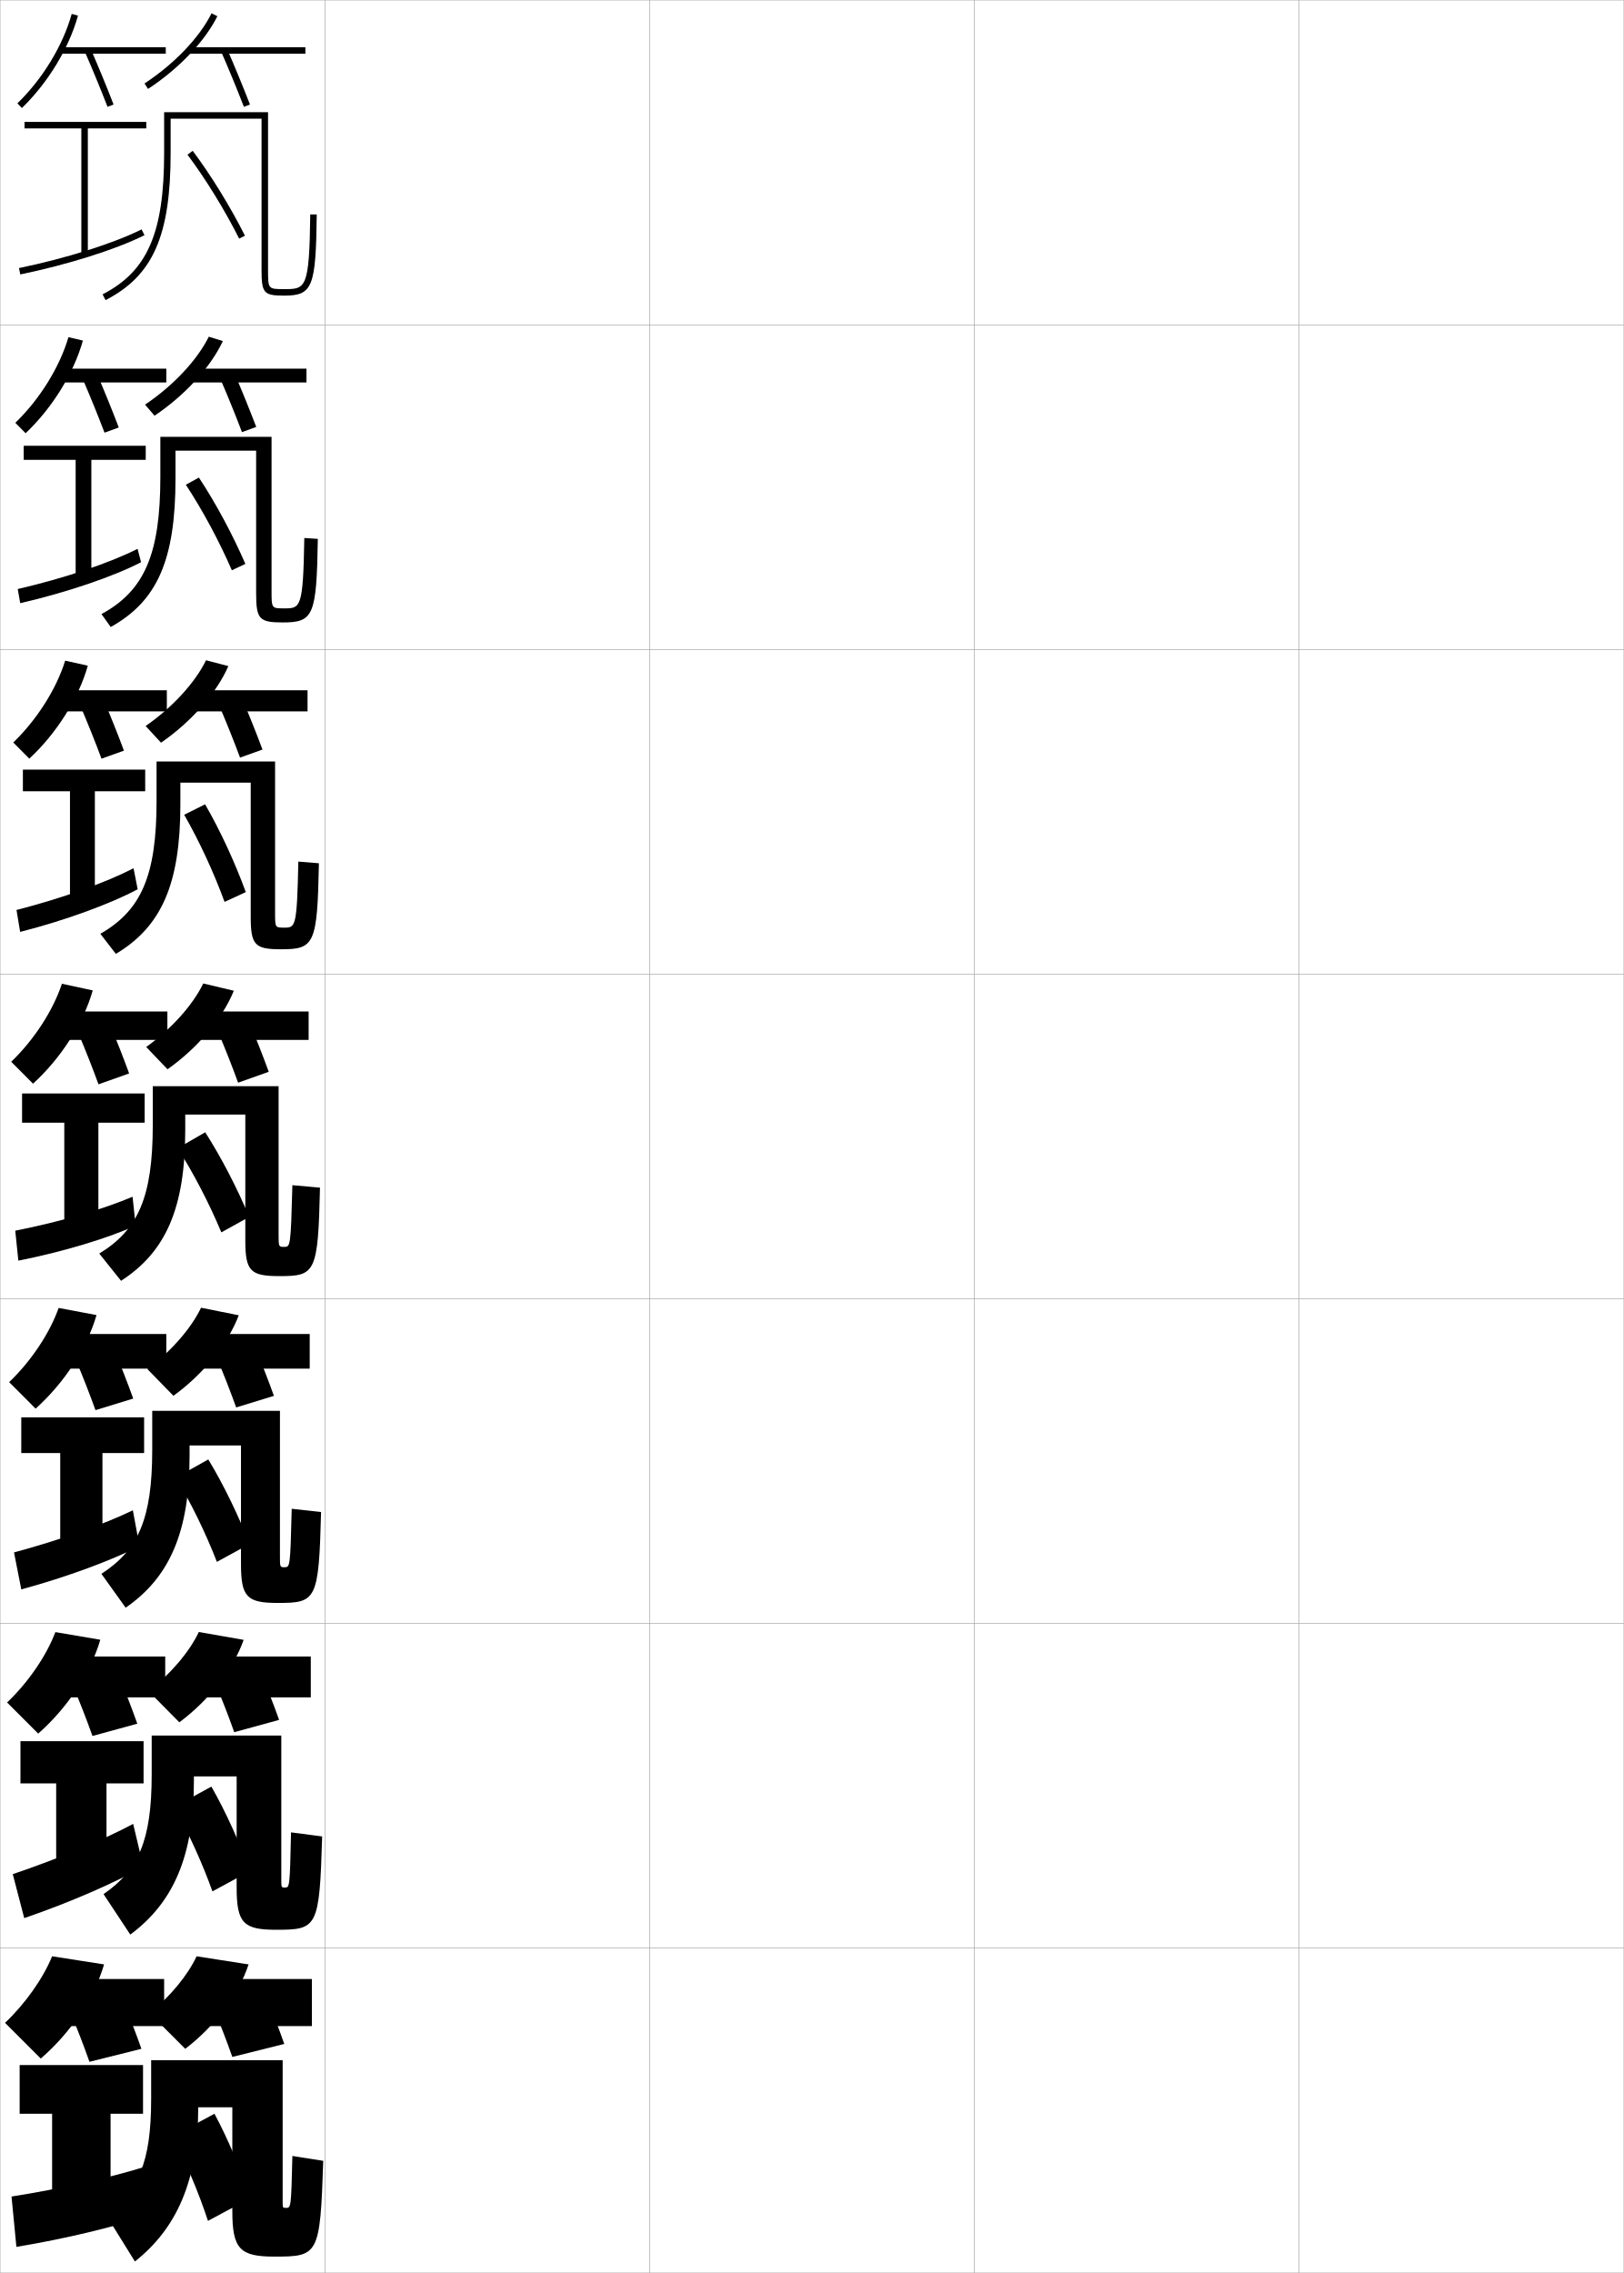
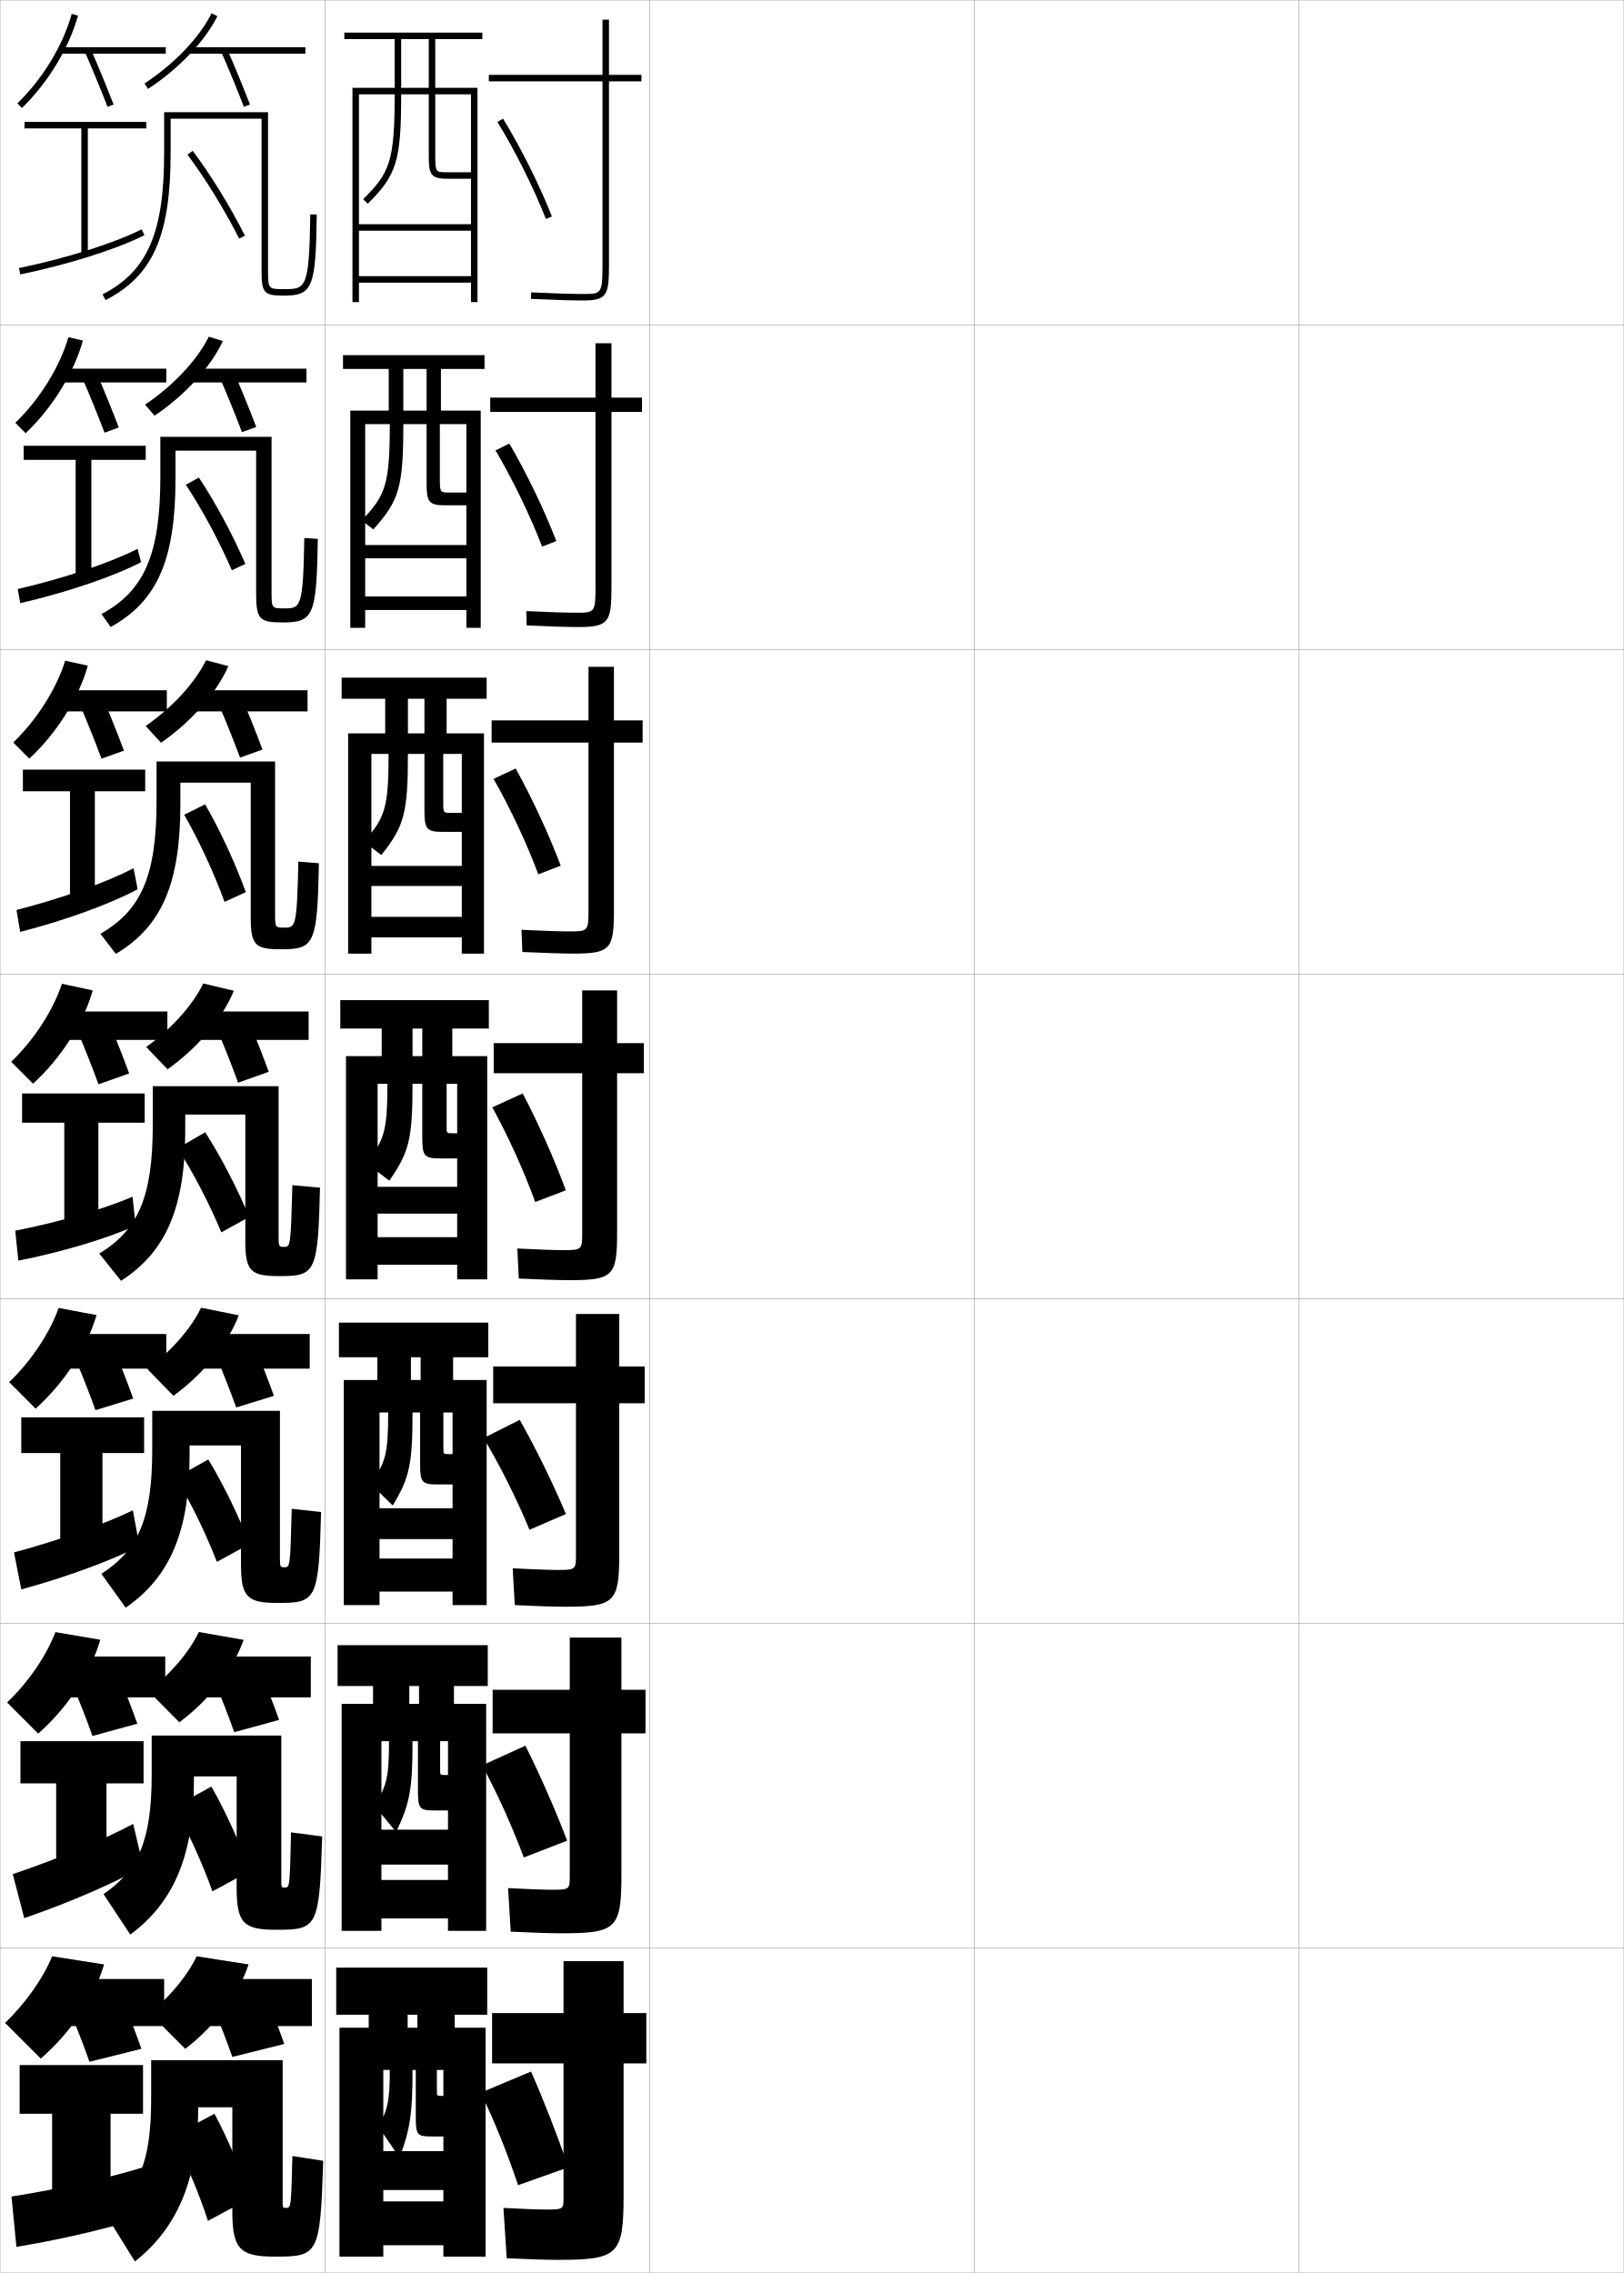
<svg xmlns="http://www.w3.org/2000/svg" width="500.1" height="700.1" viewBox="0 0 500.1 700.1" overflow="visible" enable-background="new 0 0 500.1 700.1" xml:space="preserve">
  <g id="glyphs">
    <g>
      <rect x="0.05" y="0.05" fill="none" stroke="#999999" stroke-width="0.1" width="100" height="100" />
      <rect x="0.05" y="100.05" fill="none" stroke="#999999" stroke-width="0.1" width="100" height="100" />
      <rect x="0.05" y="200.05" fill="none" stroke="#999999" stroke-width="0.1" width="100" height="100" />
      <rect x="0.05" y="300.05" fill="none" stroke="#999999" stroke-width="0.1" width="100" height="100" />
      <rect x="0.05" y="400.05" fill="none" stroke="#999999" stroke-width="0.1" width="100" height="100" />
      <rect x="0.05" y="500.05" fill="none" stroke="#999999" stroke-width="0.1" width="100" height="100" />
      <rect x="0.05" y="600.05" fill="none" stroke="#999999" stroke-width="0.1" width="100" height="100" />
      <rect x="100.05" y="0.05" fill="none" stroke="#999999" stroke-width="0.1" width="100" height="100" />
      <rect x="100.05" y="100.05" fill="none" stroke="#999999" stroke-width="0.1" width="100" height="100" />
      <rect x="100.05" y="200.05" fill="none" stroke="#999999" stroke-width="0.1" width="100" height="100" />
      <rect x="100.05" y="300.05" fill="none" stroke="#999999" stroke-width="0.1" width="100" height="100" />
      <rect x="100.05" y="400.05" fill="none" stroke="#999999" stroke-width="0.1" width="100" height="100" />
      <rect x="100.05" y="500.05" fill="none" stroke="#999999" stroke-width="0.1" width="100" height="100" />
      <rect x="100.05" y="600.05" fill="none" stroke="#999999" stroke-width="0.1" width="100" height="100" />
      <rect x="200.05" y="0.05" fill="none" stroke="#999999" stroke-width="0.1" width="100" height="100" />
      <rect x="200.05" y="100.05" fill="none" stroke="#999999" stroke-width="0.1" width="100" height="100" />
      <rect x="200.05" y="200.05" fill="none" stroke="#999999" stroke-width="0.1" width="100" height="100" />
      <rect x="200.05" y="300.05" fill="none" stroke="#999999" stroke-width="0.1" width="100" height="100" />
      <rect x="200.05" y="400.05" fill="none" stroke="#999999" stroke-width="0.1" width="100" height="100" />
      <rect x="200.05" y="500.05" fill="none" stroke="#999999" stroke-width="0.1" width="100" height="100" />
      <rect x="200.05" y="600.05" fill="none" stroke="#999999" stroke-width="0.1" width="100" height="100" />
      <rect x="300.05" y="0.05" fill="none" stroke="#999999" stroke-width="0.1" width="100" height="100" />
      <rect x="300.05" y="100.05" fill="none" stroke="#999999" stroke-width="0.1" width="100" height="100" />
      <rect x="300.05" y="200.05" fill="none" stroke="#999999" stroke-width="0.1" width="100" height="100" />
      <rect x="300.05" y="300.05" fill="none" stroke="#999999" stroke-width="0.1" width="100" height="100" />
      <rect x="300.05" y="400.05" fill="none" stroke="#999999" stroke-width="0.1" width="100" height="100" />
      <rect x="300.05" y="500.05" fill="none" stroke="#999999" stroke-width="0.1" width="100" height="100" />
      <rect x="300.05" y="600.05" fill="none" stroke="#999999" stroke-width="0.1" width="100" height="100" />
      <rect x="400.05" y="0.05" fill="none" stroke="#999999" stroke-width="0.1" width="100" height="100" />
      <rect x="400.05" y="100.05" fill="none" stroke="#999999" stroke-width="0.1" width="100" height="100" />
      <rect x="400.05" y="200.05" fill="none" stroke="#999999" stroke-width="0.1" width="100" height="100" />
      <rect x="400.05" y="300.05" fill="none" stroke="#999999" stroke-width="0.1" width="100" height="100" />
      <rect x="400.05" y="400.05" fill="none" stroke="#999999" stroke-width="0.1" width="100" height="100" />
      <rect x="400.05" y="500.05" fill="none" stroke="#999999" stroke-width="0.1" width="100" height="100" />
      <rect x="400.05" y="600.05" fill="none" stroke="#999999" stroke-width="0.1" width="100" height="100" />
    </g>
    <g>
      <g>
        <path d="M5.354,31.831l1.391,1.438c8.031-7.78,14.487-18.416,17.269-28.451       l-1.928-0.535C19.396,13.989,13.141,24.288,5.354,31.831z" />
        <rect x="18.55" y="14.55" width="32.5" height="2" />
        <path d="M26.133,15.949c2.426,5.562,4.841,11.426,6.984,16.962l1.865-0.723       c-2.154-5.561-4.58-11.453-7.016-17.038L26.133,15.949z" />
        <path d="M44.501,25.714l1.098,1.672c9.468-6.218,17.447-14.588,21.346-22.389       l-1.789-0.895C61.407,11.603,53.687,19.681,44.501,25.714z" />
        <rect x="58.05" y="14.55" width="36" height="2" />
        <path d="M68.133,15.949c2.425,5.561,4.84,11.426,6.984,16.962l1.865-0.723       c-2.155-5.562-4.581-11.453-7.016-17.038L68.133,15.949z" />
      </g>
      <g>
        <path d="M4.72,130.23l3.168,3.208c8.204-7.786,14.825-18.468,17.641-28.543       l-4.45-1.039C18.377,113.079,12.243,122.967,4.72,130.23z" />
        <rect x="18.716" y="113.549" width="32.5" height="4.25" />
        <path d="M25.534,116.881c2.317,5.358,4.624,11.039,6.654,16.385l4.389-1.599       c-2.039-5.366-4.354-11.069-6.68-16.449L25.534,116.881z" />
        <path d="M44.675,124.633l2.921,3.407c9.41-6.34,17.291-14.955,21.038-22.991       l-4.331-1.343C60.731,110.922,53.379,118.775,44.675,124.633z" />
        <rect x="58.383" y="113.549" width="36" height="4.25" />
        <path d="M67.868,116.714c2.316,5.358,4.623,11.039,6.654,16.385L78.911,131.5       c-2.041-5.367-4.355-11.069-6.68-16.449L67.868,116.714z" />
      </g>
      <g>
        <path d="M4.086,228.689l4.947,4.979c8.376-7.791,15.162-18.52,18.012-28.635       l-6.972-1.544C17.359,212.229,11.345,221.707,4.086,228.689z" />
        <rect x="18.883" y="212.609" width="32.5" height="6.5" />
        <path d="M24.937,217.872c2.208,5.156,4.405,10.652,6.323,15.809l6.912-2.476       c-1.924-5.173-4.128-10.687-6.343-15.859L24.937,217.872z" />
        <path d="M44.851,223.611l4.744,5.144c9.353-6.463,17.135-15.323,20.73-23.594       l-6.872-1.791C60.056,210.301,53.071,217.929,44.851,223.611z" />
        <rect x="58.717" y="212.609" width="36" height="6.5" />
        <path d="M67.604,217.539c2.208,5.155,4.404,10.651,6.323,15.808l6.912-2.476       c-1.925-5.172-4.129-10.686-6.343-15.858L67.604,217.539z" />
      </g>
      <g>
        <path d="M3.452,327.03l6.725,6.75c8.549-7.797,15.5-18.572,18.385-28.727       l-9.494-2.049C16.342,311.259,10.447,320.327,3.452,327.03z" />
        <rect x="19.05" y="311.55" width="32.5" height="8.75" />
        <path d="M24.339,318.745c2.1,4.953,4.188,10.265,5.993,15.23l9.436-3.352       c-1.81-4.979-3.903-10.303-6.007-15.27L24.339,318.745z" />
        <path d="M45.025,322.472l6.567,6.878c9.296-6.584,16.979-15.689,20.423-24.195       l-9.413-2.239C59.38,309.562,52.765,316.964,45.025,322.472z" />
        <rect x="59.05" y="311.55" width="36" height="8.75" />
        <path d="M67.339,318.245c2.1,4.953,4.188,10.265,5.993,15.23l9.436-3.352       c-1.81-4.979-3.903-10.303-6.007-15.27L67.339,318.245z" />
      </g>
      <g>
        <path d="M2.818,425.703l8.149,8.167c8.721-7.802,15.838-18.624,18.756-28.818       l-11.662-2.198C15.323,410.622,9.549,419.28,2.818,425.703z" />
        <rect x="19.55" y="410.883" width="31.667" height="10.667" />
        <path d="M23.409,419.013c2.107,4.972,4.202,10.329,5.996,15.32l11.624-3.567       c-1.796-5-3.895-10.365-6.004-15.347L23.409,419.013z" />
        <path d="M45.367,421.664l8.045,8.252c9.238-6.706,16.824-16.056,20.115-24.797       l-11.609-2.326C58.87,409.155,52.624,416.332,45.367,421.664z" />
        <rect x="59.883" y="410.883" width="35.5" height="10.667" />
        <path d="M66.742,418.18c2.107,4.972,4.202,10.329,5.996,15.32l11.624-3.567       c-1.796-5-3.895-10.365-6.005-15.347L66.742,418.18z" />
      </g>
      <g>
        <path d="M2.184,524.377l9.575,9.583c8.893-7.807,16.175-18.675,19.128-28.909       l-13.832-2.35C14.306,509.986,8.652,518.234,2.184,524.377z" />
        <rect x="20.05" y="510.217" width="30.833" height="12.583" />
        <path d="M22.479,519.281c2.115,4.99,4.216,10.394,5.998,15.41l13.812-3.783       c-1.783-5.021-3.886-10.429-6.002-15.424L22.479,519.281z" />
        <path d="M45.708,520.857l9.522,9.626c9.181-6.828,16.668-16.424,19.808-25.398       L61.234,502.672C58.361,508.748,52.484,515.7,45.708,520.857z" />
        <rect x="60.716" y="510.217" width="35" height="12.583" />
        <path d="M66.146,518.115c2.115,4.99,4.216,10.393,5.998,15.41l13.812-3.784       c-1.783-5.021-3.887-10.429-6.002-15.423L66.146,518.115z" />
      </g>
      <g>
        <path d="M1.55,623.05l11,11c9.065-7.812,16.513-18.727,19.5-29l-16-2.5       C13.288,609.35,7.754,617.188,1.55,623.05z" />
        <rect x="20.55" y="609.55" width="30" height="14.5" />
        <path d="M21.55,619.55c2.122,5.009,4.23,10.457,6,15.5l16-4       c-1.77-5.043-3.878-10.491-6-15.5L21.55,619.55z" />
        <path d="M46.05,620.05l11,11c9.123-6.95,16.513-16.79,19.5-26l-16-2.5       C57.852,608.342,52.344,615.068,46.05,620.05z" />
        <rect x="61.55" y="609.55" width="34.5" height="14.5" />
        <path d="M65.55,618.05c2.122,5.009,4.23,10.457,6,15.5l16-4       c-1.77-5.043-3.878-10.491-6-15.5L65.55,618.05z" />
      </g>
    </g>
    <g>
      <g>
        <polygon points="45.05,37.55 7.55,37.55 7.55,39.55 25.05,39.55        25.05,78.55 27.05,78.55 27.05,39.55 45.05,39.55 " />
        <path d="M5.847,82.57l0.406,1.959c14.771-3.058,29.426-7.688,38.243-12.085       l-0.893-1.789C34.93,74.98,20.462,79.546,5.847,82.57z" />
        <path d="M52.55,36.55h28v46.5c0,7.252,0.654,8,7,8c8.71,0,9.737-2.569,10-24.988       l-2-0.023c-0.27,23.012-1.449,23.012-8,23.012c-5,0-5,0-5-6v-48.5h-32v12.5       c0,24.688-5.138,36.509-18.957,43.61l0.914,1.779       c14.611-7.509,20.043-19.811,20.043-45.39V36.55z" />
        <path d="M57.749,47.648C63.353,55.143,69.151,64.564,73.657,73.5l1.785-0.9       c-4.556-9.035-10.421-18.565-16.092-26.148L57.749,47.648z" />
      </g>
      <g>
        <polygon points="44.883,137.3 7.3,137.3 7.3,141.633 23.3,141.633        23.3,178.633 28.133,178.633 28.133,141.633 44.883,141.633 " />
        <path d="M43.447,173.172l-1.08-4.129c-8.586,4.36-22.646,9.093-36.903,12.381       l0.766,4.358C20.639,182.457,34.914,177.585,43.447,173.172z" />
        <path d="M54.05,138.8h24.833v43.917c0,7.993,0.964,9,8.167,9       c9.494,0,10.459-2.019,10.833-25.741l-4.166-0.269       c-0.353,21.654-1.164,21.676-6.182,21.676c-3.899,0-3.902-0.006-3.902-5.333       v-47.5H49.383v12.333c0,23.859-4.943,35.101-18.131,42.258L34.098,193.125       c14.314-7.951,19.952-20.647,19.952-45.742V138.8z" />
        <path d="M57.237,149.304C62.334,157.04,67.5,166.646,71.407,175.646l4.163-1.959       c-3.936-9.066-9.164-18.804-14.315-26.594L57.237,149.304z" />
      </g>
      <g>
        <polygon points="44.716,237.05 7.05,237.05 7.05,243.717 21.55,243.717        21.55,278.716 29.216,278.716 29.216,243.717 44.716,243.717 " />
        <path d="M42.397,273.9l-1.268-6.469c-8.499,4.395-22.151,9.296-36.049,12.848       l1.126,6.757C20.254,283.443,34.149,278.328,42.397,273.9z" />
        <path d="M55.55,241.05h21.667v41.333c0,8.734,1.274,10,9.333,10       c10.279,0,11.181-1.468,11.667-26.493l-6.333-0.514       c-0.435,20.297-0.879,20.34-4.363,20.34c-2.798,0-2.804-0.012-2.804-4.667v-46.5       H48.217v12.167c0,23.03-4.748,33.694-17.305,40.906l4.776,6.187       c14.019-8.393,19.862-21.484,19.862-46.093V241.05z" />
        <path d="M56.726,250.959c4.59,7.979,9.123,17.769,12.431,26.833l6.541-3.018       c-3.316-9.098-7.907-19.042-12.539-27.04L56.726,250.959z" />
      </g>
    </g>
    <g>
      <g>
        <polygon points="44.55,336.8 6.8,336.8 6.8,345.8 19.8,345.8        19.8,378.8 30.3,378.8 30.3,345.8 44.55,345.8 " />
        <path d="M41.772,377.497l-0.945-8.895c-8.739,3.753-22.34,7.74-36.129,10.457       l0.953,9.23C19.589,385.539,33.478,381.282,41.772,377.497z" />
        <path d="M85.8,334.55h-38.75v12c0,22.201-4.553,32.287-16.479,39.555l6.707,8.391       c13.723-8.834,19.771-22.32,19.771-46.445v-4.75h18.5v38.75c0,9.476,1.585,11,10.5,11       c11.063,0,11.902-0.918,12.5-27.245l-8.5-0.76       c-0.518,18.939-0.594,19.005-2.545,19.005c-1.697,0-1.705-0.018-1.705-4V334.55z" />
        <path d="M54.713,353.65c4.9,7.711,9.809,17.176,13.454,25.926l8.579-4.751       c-3.636-8.748-8.614-18.383-13.546-26.074L54.713,353.65z" />
      </g>
      <g>
        <polygon points="44.383,436.55 6.55,436.55 6.55,447.55 18.55,447.55        18.55,478.884 31.55,478.884 31.55,447.55 44.383,447.55 " />
        <path d="M42.957,476.215l-2.038-11.028c-8.92,4.306-22.614,9.213-36.604,12.969       l2.243,11.389C20.687,485.714,34.695,480.469,42.957,476.215z" />
        <path d="M86.217,434.55H46.883v12c0,21.372-4.357,30.879-15.652,38.203l7.472,10.428       c13.426-9.276,19.681-23.157,19.681-46.797v-3.168h15.834v36.5       c0,10.215,1.846,12,11.333,12c11.88,0,12.619-0.761,13.333-27.996l-9.042-1.006       c-0.449,17.945-0.507,18.002-2.23,18.002c-1.382,0-1.395-0.022-1.395-3.332       V434.55z" />
        <path d="M54.159,455.116c4.667,7.783,9.277,17.262,12.636,25.951l10.053-5.5       c-3.329-8.652-8.012-18.322-12.697-26.051L54.159,455.116z" />
      </g>
      <g>
        <polygon points="44.217,536.3 6.3,536.3 6.3,549.3 17.3,549.3        17.3,578.967 32.8,578.967 32.8,549.3 44.217,549.3 " />
        <path d="M44.142,574.933l-3.13-13.161C31.91,566.629,18.124,572.457,3.933,577.25       l3.532,13.547C21.784,585.888,35.913,579.655,44.142,574.933z" />
        <path d="M86.633,534.55H46.716v12c0,20.543-4.163,29.472-14.826,36.852l8.236,12.464       c13.13-9.718,19.59-23.993,19.59-47.148v-1.584h13.167v34.25       c0,10.954,2.106,13,12.167,13c12.696,0,13.335-0.604,14.167-28.748l-9.583-1.253       c-0.379,16.951-0.42,17.001-1.916,17.001c-1.067,0-1.084-0.028-1.084-2.666       V534.55z" />
        <path d="M53.604,556.583c4.432,7.854,8.745,17.348,11.818,25.976l11.526-6.25       c-3.022-8.557-7.409-18.26-11.849-26.025L53.604,556.583z" />
      </g>
    </g>
    <g>
      <polygon points="44.05,636.05 6.05,636.05 6.05,651.05 16.05,651.05       16.05,679.05 34.05,679.05 34.05,651.05 44.05,651.05 " />
      <path d="M45.05,682.55l-1-15c-10.254,3.181-25.247,6.59-40.5,9l1.5,15.5      C20.447,689.512,35.898,685.722,45.05,682.55z" />
      <path d="M87.05,634.55h-40.5v12c0,19.714-3.968,28.064-14,35.5l9,14.5      c12.833-10.159,19.5-24.829,19.5-47.5l0,0h10.5v32c0,11.692,2.367,14,13,14      c13.512,0,14.051-0.448,15-29.5l-9.5-1.5c-0.39,15.958-0.422,16-2,16c-0.974,0-1-0.034-1-2      V634.55z" />
      <path d="M53.05,658.05c4.198,7.925,8.214,17.433,11,26l13-7      c-2.716-8.46-6.807-18.198-11-26L53.05,658.05z" />
    </g>
+     <path d="M145.05,85.05v-14h-34.5v-2h34.5v-40h-11v19c0,5,0.264,5,3.5,5h7.5v2h-7.5     c-4.853,0-5.5-1.407-5.5-7v-19h-8.5c0,20.431-1.348,24.841-10.296,33.71l-1.408-1.42     c8.114-8.041,9.704-11.434,9.704-32.29h-11v64h-2v-66h13v-15h2v15h8.5v-15h-26v-2h42.5v2h-14.5v15h13     v66h-2v-6h-34.5v-2H145.05z" />
+     <path d="M134.55,457.217c-4.636,0-5.167-0.71-5.167-6.334v-15.833h-2.333     c0,15.966-0.96,20.142-6.099,28.653l-6.969-6.807     c4.768-6.114,5.567-9.054,5.567-21.847h-2.667v59.333h-11v-69.333h10.333v-7h10.333     v7h3v-7h-25.167v-10.667h46v10.667h-10.833v7h10.333v69.333h-10.5v-4.167h-22.5v-10.166h22.5v-6     h-22.5v-9.5h22.5v-29.5h-2.833v11.166c0,1.65,0.027,1.667,1.833,1.667h1v9.334H134.55z" />
+     <path d="M133.8,557.633c-4.582,0-5.083-0.534-5.083-6.166v-15.167h-1.667     c0,14.85-0.863,19.216-5.049,27.952l-6.734-8.154     c3.82-5.808,4.534-8.679,4.534-19.798h-2.333v58.417h-12.25v-69.917h9.667v-5.5     h11.167v5.5h3v-5.5h-25.083v-12.583h46.25v12.583h-10.417v5.5h9.917v69.917h-11.75v-3.834h-20.5     v-11.833h20.5v-4.75h-20.5v-10.75h20.5v-27.25h-2.417v8.833c0,1.577,0.021,1.584,1.667,1.584     h0.75v10.916H133.8z" />
+     <path d="M133.05,658.05c-4.527,0-5-0.36-5-6v-14.5h-1c0,13.733-0.766,18.291-4,27l-6.5-9.5     c2.872-5.253,3.5-8.056,3.5-17.5h-2v57.5h-13.5v-70.5h9v-4h12v4h3v-4h-25v-14.5h46.5v14.5h-10v4h9.5v70.5h-13v-3.5     h-18.5v-13.5h18.5v-3.5h-18.5v-12h18.5v-25h-2v6.5c0,1.503,0.016,1.5,1.5,1.5h0.5v12.5H133.05z" />
+     <g>
+       <g>
+         <path d="M171.55,696.05c18.911,0,20.5-1.419,20.5-20v-40.5h7v-15.5h-7v-16h-18.5v16h-22v15.5h22v41.5       c0,3.432-0.088,3.5-5.5,3.5c-2.299,0-7.004-0.173-13-0.5l1,15.5       C163.223,695.893,168.317,696.05,171.55,696.05z" />
+         <path d="M148.05,644.55c4.291,8.868,8.348,18.982,11.5,28.5l15.5-5.5       c-3.326-9.675-7.461-20.334-11.5-29.5L148.05,644.55z" />
+       </g>
+       <g>
+         <path d="M172.8,595.466c17.097,0,18.583-1.363,18.583-18.166v-43.416h7.417v-13.418       h-7.417v-16.082h-15.916v16.082h-23.75v13.418h23.75v44.082       c0,3.994-0.11,4.084-5.584,4.084c-2.447,0-7.441-0.18-13.408-0.5l0.817,13.416       C164.242,595.3,169.564,595.466,172.8,595.466z" />
+         <path d="M148.493,543.738c4.722,8.753,9.303,18.915,12.819,28.372l13.358-5.168       c-3.671-9.604-8.338-20.235-12.866-29.257L148.493,543.738z" />
+       </g>
+       <g>
+         <path d="M174.05,494.883c15.283,0,16.667-1.31,16.667-16.333v-46.333h7.833v-11.334       h-7.833v-16.166h-13.333v16.166h-25.5v11.334h25.5v46.666       c0,4.555-0.133,4.667-5.667,4.667c-2.597,0-7.88-0.186-13.817-0.5l0.634,11.333       C165.262,494.708,170.811,494.883,174.05,494.883z" />
+         <path d="M148.936,442.927c5.152,8.639,10.258,18.848,14.138,28.245l11.216-4.838       c-4.017-9.53-9.215-20.136-14.231-29.013L148.936,442.927z" />
+       </g>
+     </g>
+     <g>
+       <g>
+         <path d="M197.55,23.05h-10v-17h-2v17h-35v2h35v56.5c0,9-0.339,9-6,9       c-3.332,0-10.041-0.21-15.951-0.499l-0.098,1.998       c5.939,0.29,12.688,0.501,16.049,0.501c7.408,0,8-1.662,8-11v-56.5h10V23.05z" />
+         <path d="M153.198,37.572c5.498,8.959,11.076,20.116,14.922,29.846l1.859-0.736       c-3.885-9.83-9.521-21.104-15.078-30.154L153.198,37.572z" />
+       </g>
+       <g>
+         <path d="M197.729,122.467h-9.417v-16.75h-4.917v16.75h-32.417v4.416h32.417v54.084       c0,7.705-0.278,7.75-5.917,7.75c-3.137,0-9.467-0.204-15.376-0.5l0.085,4.416       c6.128,0.299,12.553,0.5,15.874,0.5c9.428,0,10.25-1.526,10.25-12.166v-54.084h9.417       V122.467z" />
+         <path d="M152.603,138.735c5.297,8.943,10.622,19.927,14.351,29.621l4.383-1.696       c-3.792-9.805-9.178-20.976-14.482-30.046L152.603,138.735z" />
+       </g>
+       <g>
+         <path d="M197.908,221.883h-8.833v-16.5h-7.833v16.5h-29.833v6.833h29.833v51.667       c0,6.411-0.217,6.5-5.833,6.5c-2.941,0-8.893-0.198-14.801-0.5l0.269,6.833       c6.317,0.308,12.417,0.5,15.699,0.5c11.448,0,12.5-1.391,12.5-13.333       v-51.667h8.833V221.883z" />
+         <path d="M152.007,239.898c5.096,8.929,10.167,19.738,13.781,29.396l6.906-2.657       c-3.699-9.779-8.835-20.847-13.886-29.937L152.007,239.898z" />
+       </g>
+       <g>
+         <path d="M175.3,394.3c13.469,0,14.75-1.255,14.75-14.5v-49.25h8.25v-9.25h-8.25v-16.25h-10.75v16.25h-27.25       v9.25h27.25v49.25c0,5.116-0.155,5.25-5.75,5.25c-2.746,0-8.318-0.191-14.226-0.5l0.451,9.25       C166.281,394.116,172.057,394.3,175.3,394.3z" />
+         <path d="M160.976,336.788l-9.352,4.273c4.895,8.913,9.712,19.549,13.211,29.172       l9.43-3.617C170.659,356.863,165.773,345.897,160.976,336.788z" />
+       </g>
+     </g>
+     <g>
+       <path d="M116.3,381.05v8.5h24.5v4.5h9.25v-68.75h-10.75v-8.5h11.25v-8.75h-45.75v8.75h25.25v8.5h-3v-8.5h-9.5v8.5      h-11v68.75h9.75v-60.25h3c0,14.468-0.885,17.476-6.602,24.395l7.203,5.461      c6.092-8.789,7.148-12.773,7.148-29.855h3v16.5c0,5.616,0.561,6.5,5.25,6.5h5.5v-7.75h-1.25      c-1.967,0-2-0.026-2-1.75v-13.5h3.25v31.75h-24.5v8.25h24.5v7.25H116.3z" />
+       <path d="M114.383,282.383v6.333h27.833v5h6.833v-67.833h-11.5v-10.667h12.333v-6.5h-44.667      v6.5h25.5v10.667h-5.083v-10.667h-7v10.667h-11.417v67.833h7.167v-61.5h5.292      c0,16.597-1.12,19.734-7.636,27.026l5.397,4.114      c7.043-8.815,8.197-12.942,8.197-31.14h5.083v17.333      c0,5.608,0.589,6.667,5.333,6.667h6.167v-5.833h-3.208      c-2.39,0-2.5-0.018-2.5-2.833v-15.333h5.708v34.5h-27.833v6.167h27.833v9.5H114.383z" />
+       <path d="M112.466,183.716v4.167h31.167v5.5h4.416v-66.917h-12.25v-12.833h13.417v-4.25      h-43.583v4.25h25.75v12.833h-7.167v-12.833h-4.5v12.833h-11.833v66.917h4.583v-62.75h7.583      c0,18.727-1.354,21.992-8.67,29.658l3.591,2.767      c7.995-8.842,9.246-13.111,9.246-32.425h7.167v18.167      c0,5.601,0.618,6.833,5.417,6.833h6.833v-3.917h-5.167c-2.813,0-3-0.009-3-3.917      v-17.167h8.167v37.25h-31.167v4.083h31.167v11.75H112.466z" />
+     </g>
  </g>
</svg>
